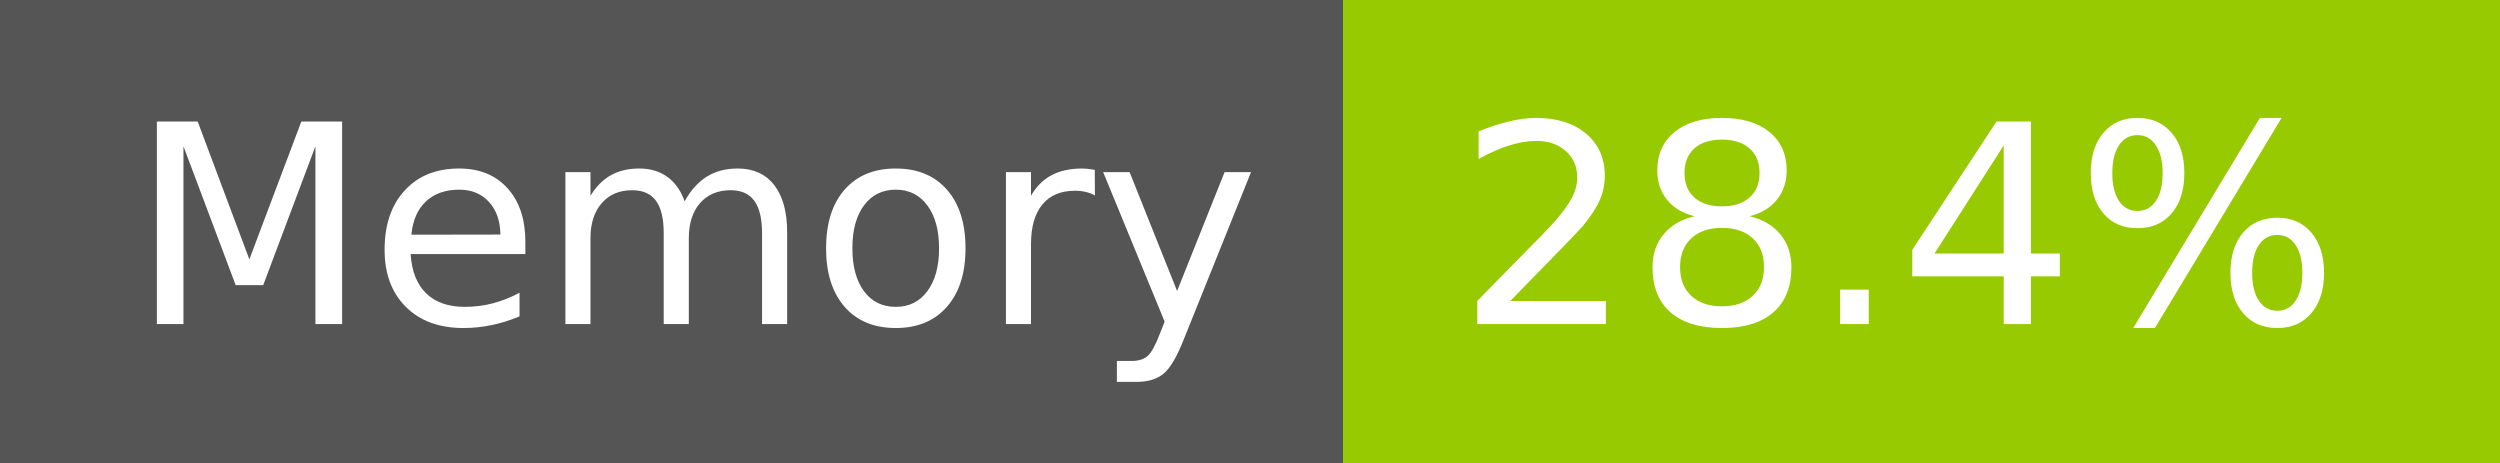
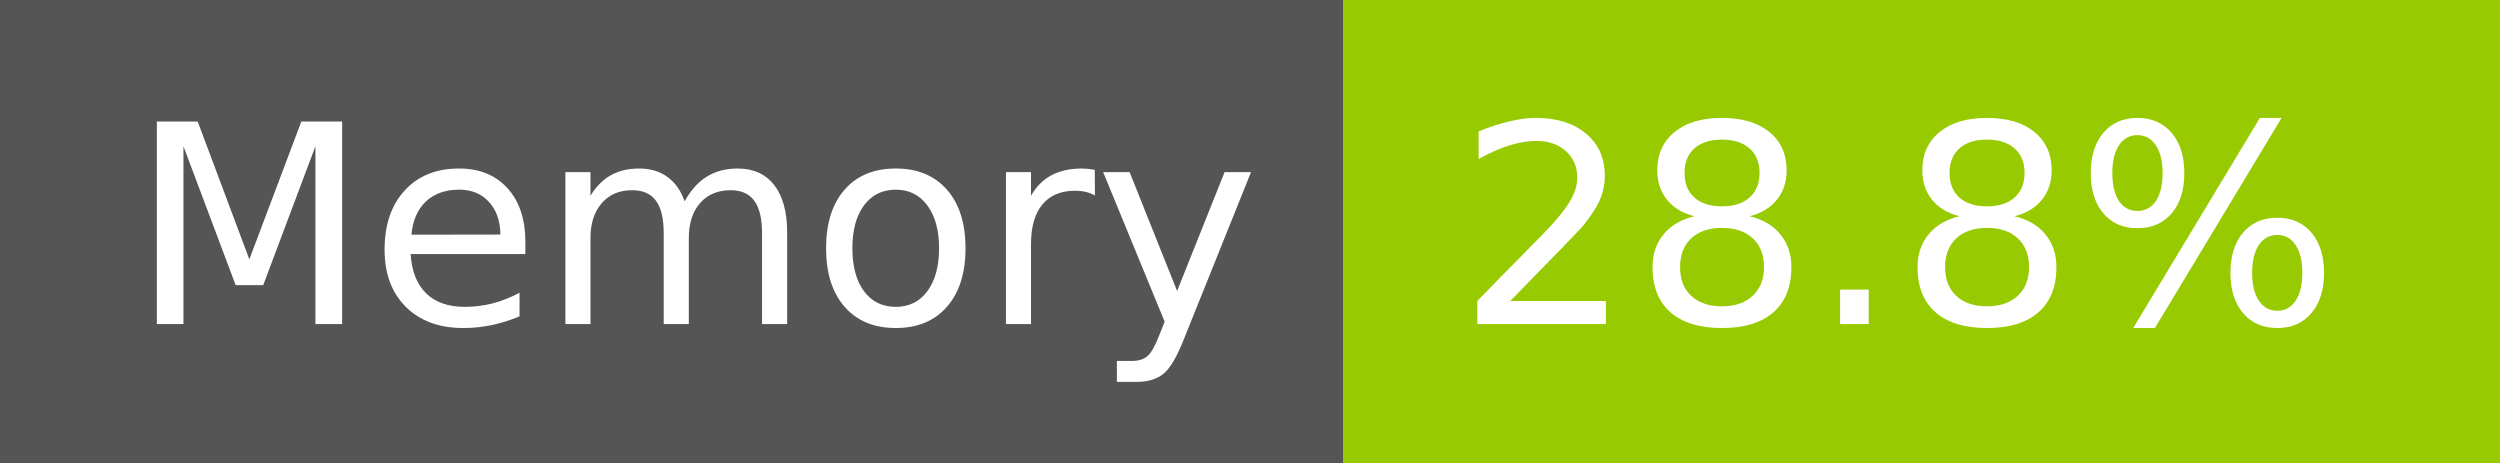
- <svg xmlns="http://www.w3.org/2000/svg" width="108" height="20" role="img" aria-label="Memory: 28.4%">
+ <svg xmlns="http://www.w3.org/2000/svg" width="108" height="20" role="img" aria-label="Memory: 28.8%">
  <g shape-rendering="crispEdges">
    <rect width="58" height="20" fill="#555" />
    <rect x="58" width="50" height="20" fill="#97ca00" />
  </g>
  <g fill="#fff" text-anchor="middle" font-family="Verdana,Geneva,DejaVu Sans,sans-serif" text-rendering="geometricPrecision" font-size="120">
    <text x="300" y="140" transform="scale(.1)" fill="#fff" textLength="466">Memory</text>
-     <text x="820" y="140" transform="scale(.1)" fill="#fff" textLength="390">28.4%</text>
+     <text x="820" y="140" transform="scale(.1)" fill="#fff" textLength="390">28.8%</text>
  </g>
</svg>
